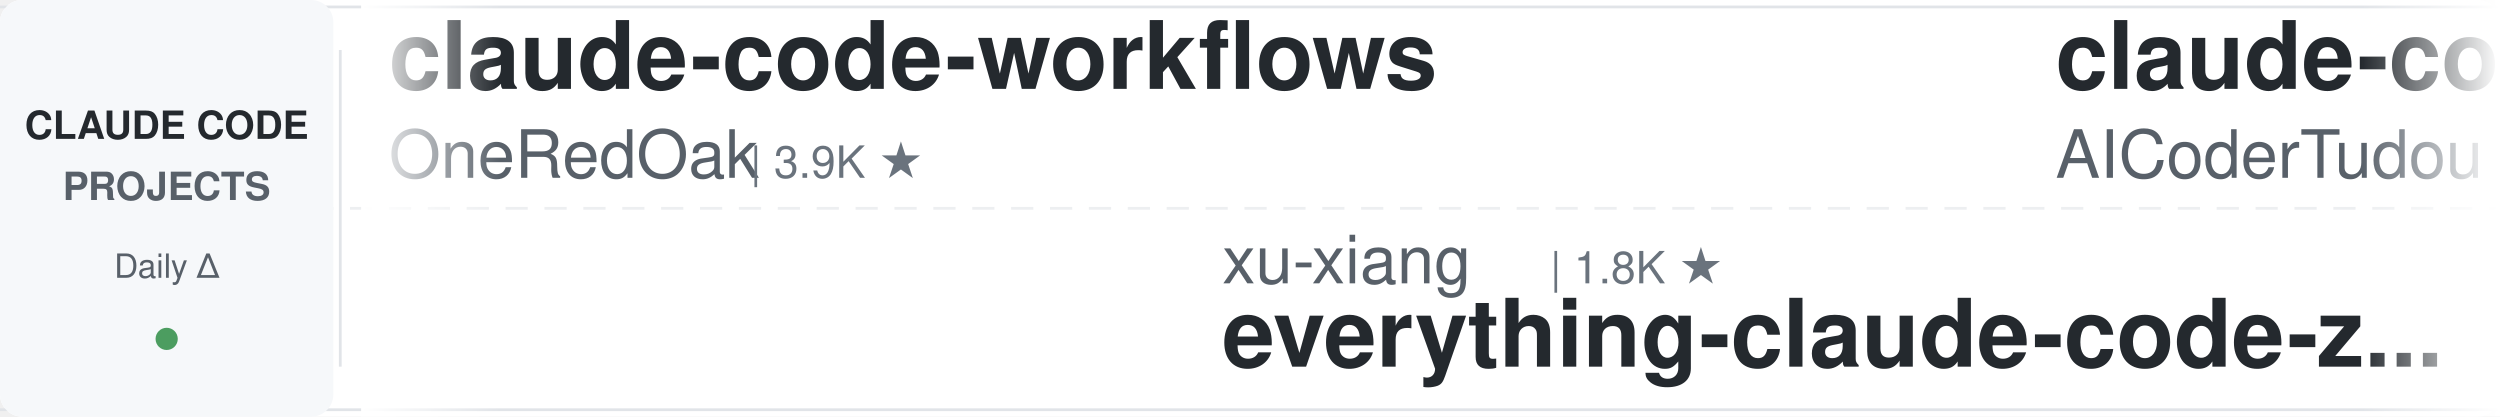
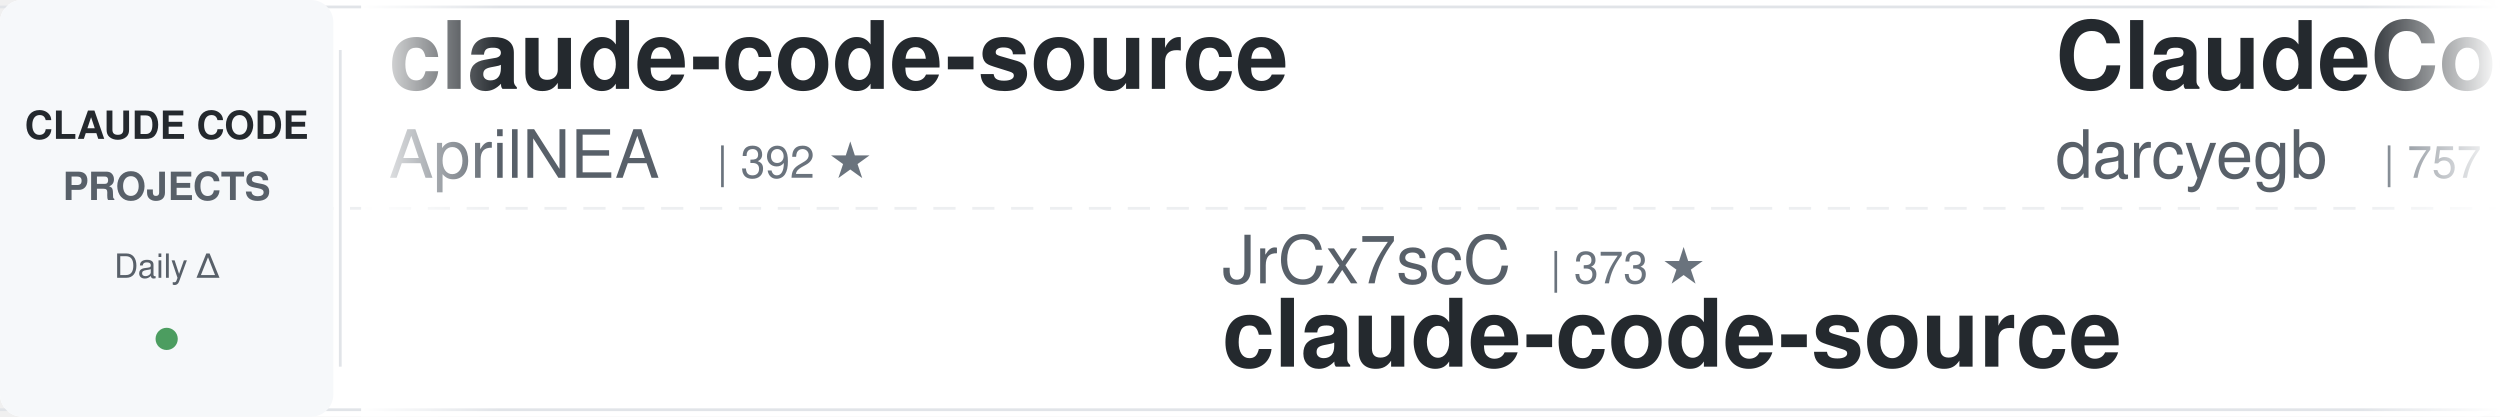
<svg xmlns="http://www.w3.org/2000/svg" width="900" height="150">
  <defs>
    <linearGradient id="leftFade" x1="0%" y1="0%" x2="100%" y2="0%">
      <stop offset="0%" style="stop-color:#ffffff;stop-opacity:1" />
      <stop offset="100%" style="stop-color:#ffffff;stop-opacity:0" />
    </linearGradient>
    <linearGradient id="rightFade" x1="0%" y1="0%" x2="100%" y2="0%">
      <stop offset="0%" style="stop-color:#ffffff;stop-opacity:0" />
      <stop offset="100%" style="stop-color:#ffffff;stop-opacity:1" />
    </linearGradient>
  </defs>
  <rect width="900" height="150" fill="#ffffff" rx="8" />
  <rect x="0" y="2" width="900" height="1" fill="#e1e4e8" />
  <rect x="0" y="147" width="900" height="1" fill="#e1e4e8" />
  <line x1="0" y1="75" x2="900" y2="75" stroke="#e1e4e8" stroke-width="1" stroke-dasharray="8 6" opacity="0.6" />
  <rect x="0" y="0" width="120" height="150" fill="#f6f8fa" rx="8" />
  <text x="60" y="50" font-family="-apple-system, BlinkMacSystemFont, 'Segoe UI', Helvetica, Arial, sans-serif" font-size="14" font-weight="600" fill="#24292e" text-anchor="middle">CLAUDE CODE</text>
  <text x="60" y="72" font-family="-apple-system, BlinkMacSystemFont, 'Segoe UI', Helvetica, Arial, sans-serif" font-size="14" font-weight="600" fill="#586069" text-anchor="middle">PROJECTS</text>
  <text x="60" y="100" font-family="-apple-system, BlinkMacSystemFont, 'Segoe UI', Helvetica, Arial, sans-serif" font-size="12" font-weight="500" fill="#586069" text-anchor="middle">Daily Δ</text>
  <circle cx="60" cy="122" r="4" fill="#22863a" opacity="0.8" />
  <rect x="122" y="18" width="1" height="114" fill="#e1e4e8" />
  <clipPath id="tickerClip">
    <rect x="130" y="0" width="770" height="150" />
  </clipPath>
  <g clip-path="url(#tickerClip)">
    <g id="tickerItems">
      <animateTransform attributeName="transform" attributeType="XML" type="translate" from="0 0" to="-3000 0" dur="54s" repeatCount="indefinite" />
      <g transform="translate(0, 0)">
-         <text x="140" y="32" font-family="-apple-system, BlinkMacSystemFont, 'Segoe UI', Helvetica, Arial, sans-serif" font-size="34" font-weight="600" fill="#24292e">claude-code-workflows</text>
-         <text x="140" y="64" font-family="-apple-system, BlinkMacSystemFont, 'Segoe UI', Helvetica, Arial, sans-serif" font-size="24" font-weight="400" fill="#586069">OneRedOak</text>
-         <text x="270" y="64" font-family="-apple-system, BlinkMacSystemFont, 'Segoe UI', Helvetica, Arial, sans-serif" font-size="16" font-weight="500" fill="#6a737d">| 3.9K ★</text>
+         <text x="140" y="32" font-family="-apple-system, BlinkMacSystemFont, 'Segoe UI', Helvetica, Arial, sans-serif" font-size="34" font-weight="600" fill="#24292e">claude-code-source</text>
+         <text x="140" y="64" font-family="-apple-system, BlinkMacSystemFont, 'Segoe UI', Helvetica, Arial, sans-serif" font-size="24" font-weight="400" fill="#586069">AprilNEA</text>
+         <text x="258" y="64" font-family="-apple-system, BlinkMacSystemFont, 'Segoe UI', Helvetica, Arial, sans-serif" font-size="16" font-weight="500" fill="#6a737d">| 392 ★</text>
      </g>
      <g transform="translate(300, 0)">
-         <text x="140" y="102" font-family="-apple-system, BlinkMacSystemFont, 'Segoe UI', Helvetica, Arial, sans-serif" font-size="24" font-weight="400" fill="#586069">xu-xiang</text>
-         <text x="258" y="102" font-family="-apple-system, BlinkMacSystemFont, 'Segoe UI', Helvetica, Arial, sans-serif" font-size="16" font-weight="500" fill="#6a737d">| 1.8K ★</text>
-         <text x="140" y="132" font-family="-apple-system, BlinkMacSystemFont, 'Segoe UI', Helvetica, Arial, sans-serif" font-size="34" font-weight="600" fill="#24292e">everything-claude-code-z...</text>
+         <text x="140" y="102" font-family="-apple-system, BlinkMacSystemFont, 'Segoe UI', Helvetica, Arial, sans-serif" font-size="24" font-weight="400" fill="#586069">JrCx7scC</text>
+         <text x="258" y="102" font-family="-apple-system, BlinkMacSystemFont, 'Segoe UI', Helvetica, Arial, sans-serif" font-size="16" font-weight="500" fill="#6a737d">| 373 ★</text>
+         <text x="140" y="132" font-family="-apple-system, BlinkMacSystemFont, 'Segoe UI', Helvetica, Arial, sans-serif" font-size="34" font-weight="600" fill="#24292e">claude-code-source</text>
      </g>
      <g transform="translate(600, 0)">
-         <text x="140" y="32" font-family="-apple-system, BlinkMacSystemFont, 'Segoe UI', Helvetica, Arial, sans-serif" font-size="34" font-weight="600" fill="#24292e">claude-code-tudou</text>
-         <text x="140" y="64" font-family="-apple-system, BlinkMacSystemFont, 'Segoe UI', Helvetica, Arial, sans-serif" font-size="24" font-weight="400" fill="#586069">AICoderTudou</text>
-         <text x="306" y="64" font-family="-apple-system, BlinkMacSystemFont, 'Segoe UI', Helvetica, Arial, sans-serif" font-size="16" font-weight="500" fill="#6a737d">| 497 ★</text>
+         <text x="140" y="32" font-family="-apple-system, BlinkMacSystemFont, 'Segoe UI', Helvetica, Arial, sans-serif" font-size="34" font-weight="600" fill="#24292e">ClaudeCodeAgents</text>
+         <text x="140" y="64" font-family="-apple-system, BlinkMacSystemFont, 'Segoe UI', Helvetica, Arial, sans-serif" font-size="24" font-weight="400" fill="#586069">darcyegb</text>
+         <text x="258" y="64" font-family="-apple-system, BlinkMacSystemFont, 'Segoe UI', Helvetica, Arial, sans-serif" font-size="16" font-weight="500" fill="#6a737d">| 757 ★</text>
      </g>
      <g transform="translate(900, 0)">
-         <text x="140" y="102" font-family="-apple-system, BlinkMacSystemFont, 'Segoe UI', Helvetica, Arial, sans-serif" font-size="24" font-weight="400" fill="#586069">jeremylongshore</text>
-         <text x="342" y="102" font-family="-apple-system, BlinkMacSystemFont, 'Segoe UI', Helvetica, Arial, sans-serif" font-size="16" font-weight="500" fill="#6a737d">| 2.6K ★</text>
-         <text x="140" y="132" font-family="-apple-system, BlinkMacSystemFont, 'Segoe UI', Helvetica, Arial, sans-serif" font-size="34" font-weight="600" fill="#24292e">claude-code-plugins-plus...</text>
+         <text x="140" y="102" font-family="-apple-system, BlinkMacSystemFont, 'Segoe UI', Helvetica, Arial, sans-serif" font-size="24" font-weight="400" fill="#586069">Windy3f3f3f3f</text>
+         <text x="318" y="102" font-family="-apple-system, BlinkMacSystemFont, 'Segoe UI', Helvetica, Arial, sans-serif" font-size="16" font-weight="500" fill="#6a737d">| 2.5K ★</text>
+         <text x="140" y="132" font-family="-apple-system, BlinkMacSystemFont, 'Segoe UI', Helvetica, Arial, sans-serif" font-size="34" font-weight="600" fill="#24292e">claude-code-from-scratch</text>
      </g>
      <g transform="translate(1200, 0)">
-         <text x="140" y="32" font-family="-apple-system, BlinkMacSystemFont, 'Segoe UI', Helvetica, Arial, sans-serif" font-size="34" font-weight="600" fill="#24292e">claude-code-spec-workflo...</text>
-         <text x="140" y="64" font-family="-apple-system, BlinkMacSystemFont, 'Segoe UI', Helvetica, Arial, sans-serif" font-size="24" font-weight="400" fill="#586069">Pimzino</text>
-         <text x="246" y="64" font-family="-apple-system, BlinkMacSystemFont, 'Segoe UI', Helvetica, Arial, sans-serif" font-size="16" font-weight="500" fill="#6a737d">| 3.8K ★</text>
+         <text x="140" y="32" font-family="-apple-system, BlinkMacSystemFont, 'Segoe UI', Helvetica, Arial, sans-serif" font-size="34" font-weight="600" fill="#24292e">claude-code-proxy</text>
+         <text x="140" y="64" font-family="-apple-system, BlinkMacSystemFont, 'Segoe UI', Helvetica, Arial, sans-serif" font-size="24" font-weight="400" fill="#586069">fuergaosi233</text>
+         <text x="306" y="64" font-family="-apple-system, BlinkMacSystemFont, 'Segoe UI', Helvetica, Arial, sans-serif" font-size="16" font-weight="500" fill="#6a737d">| 2.8K ★</text>
      </g>
      <g transform="translate(1500, 0)">
-         <text x="140" y="102" font-family="-apple-system, BlinkMacSystemFont, 'Segoe UI', Helvetica, Arial, sans-serif" font-size="24" font-weight="400" fill="#586069">fuergaosi233</text>
-         <text x="306" y="102" font-family="-apple-system, BlinkMacSystemFont, 'Segoe UI', Helvetica, Arial, sans-serif" font-size="16" font-weight="500" fill="#6a737d">| 2.8K ★</text>
-         <text x="140" y="132" font-family="-apple-system, BlinkMacSystemFont, 'Segoe UI', Helvetica, Arial, sans-serif" font-size="34" font-weight="600" fill="#24292e">claude-code-proxy</text>
+         <text x="140" y="102" font-family="-apple-system, BlinkMacSystemFont, 'Segoe UI', Helvetica, Arial, sans-serif" font-size="24" font-weight="400" fill="#586069">musistudio</text>
+         <text x="282" y="102" font-family="-apple-system, BlinkMacSystemFont, 'Segoe UI', Helvetica, Arial, sans-serif" font-size="16" font-weight="500" fill="#6a737d">| 36.6K ★</text>
+         <text x="140" y="132" font-family="-apple-system, BlinkMacSystemFont, 'Segoe UI', Helvetica, Arial, sans-serif" font-size="34" font-weight="600" fill="#24292e">claude-code-router</text>
      </g>
      <g transform="translate(1800, 0)">
-         <text x="140" y="32" font-family="-apple-system, BlinkMacSystemFont, 'Segoe UI', Helvetica, Arial, sans-serif" font-size="34" font-weight="600" fill="#24292e">how-claude-code-works</text>
-         <text x="140" y="64" font-family="-apple-system, BlinkMacSystemFont, 'Segoe UI', Helvetica, Arial, sans-serif" font-size="24" font-weight="400" fill="#586069">Windy3f3f3f3f</text>
-         <text x="318" y="64" font-family="-apple-system, BlinkMacSystemFont, 'Segoe UI', Helvetica, Arial, sans-serif" font-size="16" font-weight="500" fill="#6a737d">| 3.4K ★</text>
+         <text x="140" y="32" font-family="-apple-system, BlinkMacSystemFont, 'Segoe UI', Helvetica, Arial, sans-serif" font-size="34" font-weight="600" fill="#24292e">Open-ClaudeCode</text>
+         <text x="140" y="64" font-family="-apple-system, BlinkMacSystemFont, 'Segoe UI', Helvetica, Arial, sans-serif" font-size="24" font-weight="400" fill="#586069">LING71671</text>
+         <text x="270" y="64" font-family="-apple-system, BlinkMacSystemFont, 'Segoe UI', Helvetica, Arial, sans-serif" font-size="16" font-weight="500" fill="#6a737d">| 939 ★</text>
      </g>
      <g transform="translate(2100, 0)">
-         <text x="140" y="102" font-family="-apple-system, BlinkMacSystemFont, 'Segoe UI', Helvetica, Arial, sans-serif" font-size="24" font-weight="400" fill="#586069">anthropics</text>
-         <text x="282" y="102" font-family="-apple-system, BlinkMacSystemFont, 'Segoe UI', Helvetica, Arial, sans-serif" font-size="16" font-weight="500" fill="#6a737d">| 167.8K ★</text>
-         <text x="140" y="132" font-family="-apple-system, BlinkMacSystemFont, 'Segoe UI', Helvetica, Arial, sans-serif" font-size="34" font-weight="600" fill="#24292e">skills</text>
+         <text x="140" y="102" font-family="-apple-system, BlinkMacSystemFont, 'Segoe UI', Helvetica, Arial, sans-serif" font-size="24" font-weight="400" fill="#586069">huangjia2019</text>
+         <text x="306" y="102" font-family="-apple-system, BlinkMacSystemFont, 'Segoe UI', Helvetica, Arial, sans-serif" font-size="16" font-weight="500" fill="#6a737d">| 1.1K ★</text>
+         <text x="140" y="132" font-family="-apple-system, BlinkMacSystemFont, 'Segoe UI', Helvetica, Arial, sans-serif" font-size="34" font-weight="600" fill="#24292e">claude-code-engineering</text>
      </g>
      <g transform="translate(2400, 0)">
-         <text x="140" y="32" font-family="-apple-system, BlinkMacSystemFont, 'Segoe UI', Helvetica, Arial, sans-serif" font-size="34" font-weight="600" fill="#24292e">claude-code-harness</text>
-         <text x="140" y="64" font-family="-apple-system, BlinkMacSystemFont, 'Segoe UI', Helvetica, Arial, sans-serif" font-size="24" font-weight="400" fill="#586069">Chachamaru127</text>
-         <text x="318" y="64" font-family="-apple-system, BlinkMacSystemFont, 'Segoe UI', Helvetica, Arial, sans-serif" font-size="16" font-weight="500" fill="#6a737d">| 3.0K ★</text>
+         <text x="140" y="32" font-family="-apple-system, BlinkMacSystemFont, 'Segoe UI', Helvetica, Arial, sans-serif" font-size="34" font-weight="600" fill="#24292e">oh-my-claudecode</text>
+         <text x="140" y="64" font-family="-apple-system, BlinkMacSystemFont, 'Segoe UI', Helvetica, Arial, sans-serif" font-size="24" font-weight="400" fill="#586069">Yeachan-Heo</text>
+         <text x="294" y="64" font-family="-apple-system, BlinkMacSystemFont, 'Segoe UI', Helvetica, Arial, sans-serif" font-size="16" font-weight="500" fill="#6a737d">| 38.5K ★</text>
      </g>
      <g transform="translate(2700, 0)">
-         <text x="140" y="102" font-family="-apple-system, BlinkMacSystemFont, 'Segoe UI', Helvetica, Arial, sans-serif" font-size="24" font-weight="400" fill="#586069">anthropics</text>
-         <text x="282" y="102" font-family="-apple-system, BlinkMacSystemFont, 'Segoe UI', Helvetica, Arial, sans-serif" font-size="16" font-weight="500" fill="#6a737d">| 5.8K ★</text>
-         <text x="140" y="132" font-family="-apple-system, BlinkMacSystemFont, 'Segoe UI', Helvetica, Arial, sans-serif" font-size="34" font-weight="600" fill="#24292e">claude-code-security-rev...</text>
+         <text x="140" y="102" font-family="-apple-system, BlinkMacSystemFont, 'Segoe UI', Helvetica, Arial, sans-serif" font-size="24" font-weight="400" fill="#586069">Maciek-roboblog</text>
+         <text x="342" y="102" font-family="-apple-system, BlinkMacSystemFont, 'Segoe UI', Helvetica, Arial, sans-serif" font-size="16" font-weight="500" fill="#6a737d">| 8.6K ★</text>
+         <text x="140" y="132" font-family="-apple-system, BlinkMacSystemFont, 'Segoe UI', Helvetica, Arial, sans-serif" font-size="34" font-weight="600" fill="#24292e">Claude-Code-Usage-Monito...</text>
      </g>
      <g transform="translate(3000, 0)">
-         <text x="140" y="32" font-family="-apple-system, BlinkMacSystemFont, 'Segoe UI', Helvetica, Arial, sans-serif" font-size="34" font-weight="600" fill="#24292e">claude-code-workflows</text>
-         <text x="140" y="64" font-family="-apple-system, BlinkMacSystemFont, 'Segoe UI', Helvetica, Arial, sans-serif" font-size="24" font-weight="400" fill="#586069">OneRedOak</text>
-         <text x="270" y="64" font-family="-apple-system, BlinkMacSystemFont, 'Segoe UI', Helvetica, Arial, sans-serif" font-size="16" font-weight="500" fill="#6a737d">| 3.9K ★</text>
+         <text x="140" y="32" font-family="-apple-system, BlinkMacSystemFont, 'Segoe UI', Helvetica, Arial, sans-serif" font-size="34" font-weight="600" fill="#24292e">claude-code-source</text>
+         <text x="140" y="64" font-family="-apple-system, BlinkMacSystemFont, 'Segoe UI', Helvetica, Arial, sans-serif" font-size="24" font-weight="400" fill="#586069">AprilNEA</text>
+         <text x="258" y="64" font-family="-apple-system, BlinkMacSystemFont, 'Segoe UI', Helvetica, Arial, sans-serif" font-size="16" font-weight="500" fill="#6a737d">| 392 ★</text>
      </g>
      <g transform="translate(3300, 0)">
-         <text x="140" y="102" font-family="-apple-system, BlinkMacSystemFont, 'Segoe UI', Helvetica, Arial, sans-serif" font-size="24" font-weight="400" fill="#586069">xu-xiang</text>
-         <text x="258" y="102" font-family="-apple-system, BlinkMacSystemFont, 'Segoe UI', Helvetica, Arial, sans-serif" font-size="16" font-weight="500" fill="#6a737d">| 1.8K ★</text>
-         <text x="140" y="132" font-family="-apple-system, BlinkMacSystemFont, 'Segoe UI', Helvetica, Arial, sans-serif" font-size="34" font-weight="600" fill="#24292e">everything-claude-code-z...</text>
+         <text x="140" y="102" font-family="-apple-system, BlinkMacSystemFont, 'Segoe UI', Helvetica, Arial, sans-serif" font-size="24" font-weight="400" fill="#586069">JrCx7scC</text>
+         <text x="258" y="102" font-family="-apple-system, BlinkMacSystemFont, 'Segoe UI', Helvetica, Arial, sans-serif" font-size="16" font-weight="500" fill="#6a737d">| 373 ★</text>
+         <text x="140" y="132" font-family="-apple-system, BlinkMacSystemFont, 'Segoe UI', Helvetica, Arial, sans-serif" font-size="34" font-weight="600" fill="#24292e">claude-code-source</text>
      </g>
      <g transform="translate(3600, 0)">
-         <text x="140" y="32" font-family="-apple-system, BlinkMacSystemFont, 'Segoe UI', Helvetica, Arial, sans-serif" font-size="34" font-weight="600" fill="#24292e">claude-code-tudou</text>
-         <text x="140" y="64" font-family="-apple-system, BlinkMacSystemFont, 'Segoe UI', Helvetica, Arial, sans-serif" font-size="24" font-weight="400" fill="#586069">AICoderTudou</text>
-         <text x="306" y="64" font-family="-apple-system, BlinkMacSystemFont, 'Segoe UI', Helvetica, Arial, sans-serif" font-size="16" font-weight="500" fill="#6a737d">| 497 ★</text>
+         <text x="140" y="32" font-family="-apple-system, BlinkMacSystemFont, 'Segoe UI', Helvetica, Arial, sans-serif" font-size="34" font-weight="600" fill="#24292e">ClaudeCodeAgents</text>
+         <text x="140" y="64" font-family="-apple-system, BlinkMacSystemFont, 'Segoe UI', Helvetica, Arial, sans-serif" font-size="24" font-weight="400" fill="#586069">darcyegb</text>
+         <text x="258" y="64" font-family="-apple-system, BlinkMacSystemFont, 'Segoe UI', Helvetica, Arial, sans-serif" font-size="16" font-weight="500" fill="#6a737d">| 757 ★</text>
      </g>
      <g transform="translate(3900, 0)">
-         <text x="140" y="102" font-family="-apple-system, BlinkMacSystemFont, 'Segoe UI', Helvetica, Arial, sans-serif" font-size="24" font-weight="400" fill="#586069">jeremylongshore</text>
-         <text x="342" y="102" font-family="-apple-system, BlinkMacSystemFont, 'Segoe UI', Helvetica, Arial, sans-serif" font-size="16" font-weight="500" fill="#6a737d">| 2.6K ★</text>
-         <text x="140" y="132" font-family="-apple-system, BlinkMacSystemFont, 'Segoe UI', Helvetica, Arial, sans-serif" font-size="34" font-weight="600" fill="#24292e">claude-code-plugins-plus...</text>
+         <text x="140" y="102" font-family="-apple-system, BlinkMacSystemFont, 'Segoe UI', Helvetica, Arial, sans-serif" font-size="24" font-weight="400" fill="#586069">Windy3f3f3f3f</text>
+         <text x="318" y="102" font-family="-apple-system, BlinkMacSystemFont, 'Segoe UI', Helvetica, Arial, sans-serif" font-size="16" font-weight="500" fill="#6a737d">| 2.5K ★</text>
+         <text x="140" y="132" font-family="-apple-system, BlinkMacSystemFont, 'Segoe UI', Helvetica, Arial, sans-serif" font-size="34" font-weight="600" fill="#24292e">claude-code-from-scratch</text>
      </g>
    </g>
  </g>
  <rect x="130" y="0" width="50" height="150" fill="url(#leftFade)" />
  <rect x="850" y="0" width="50" height="150" fill="url(#rightFade)" />
</svg>
